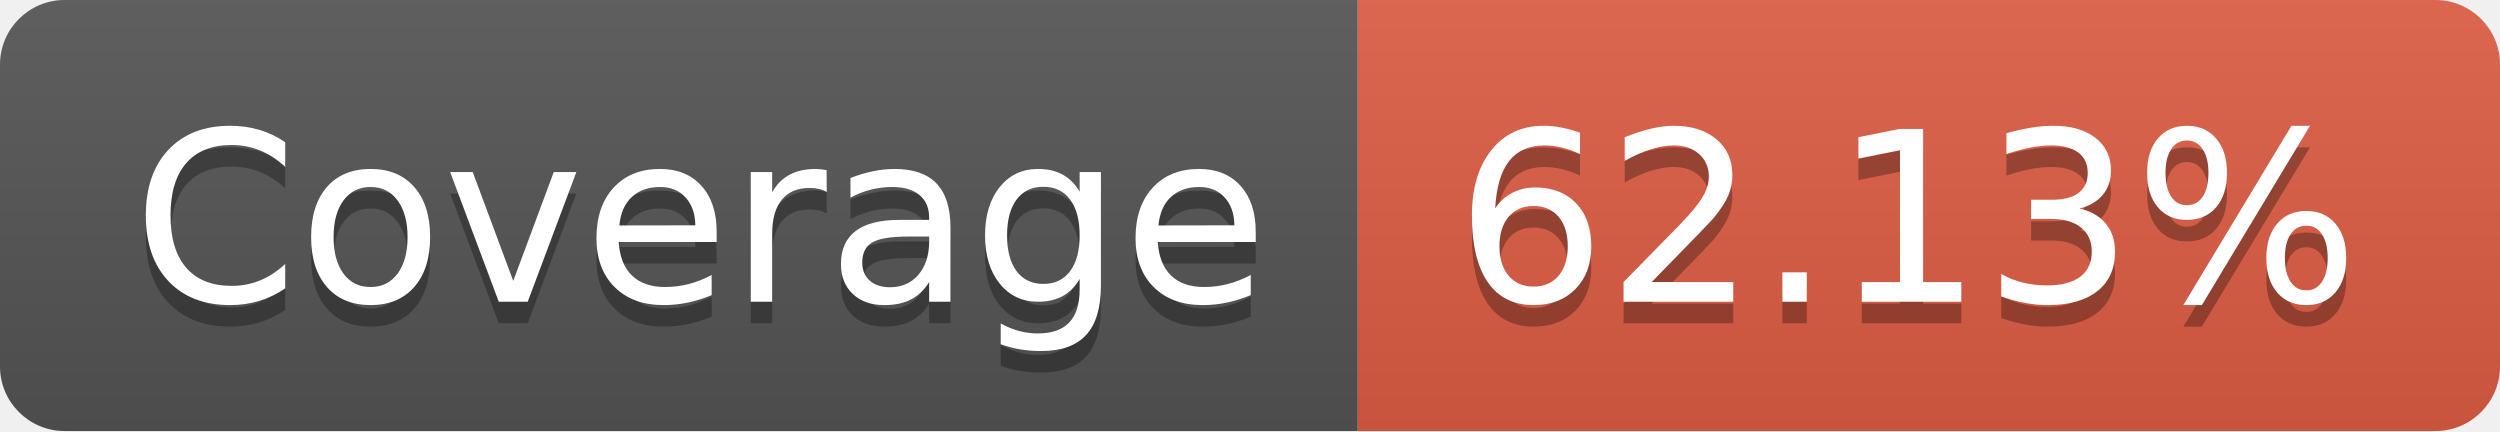
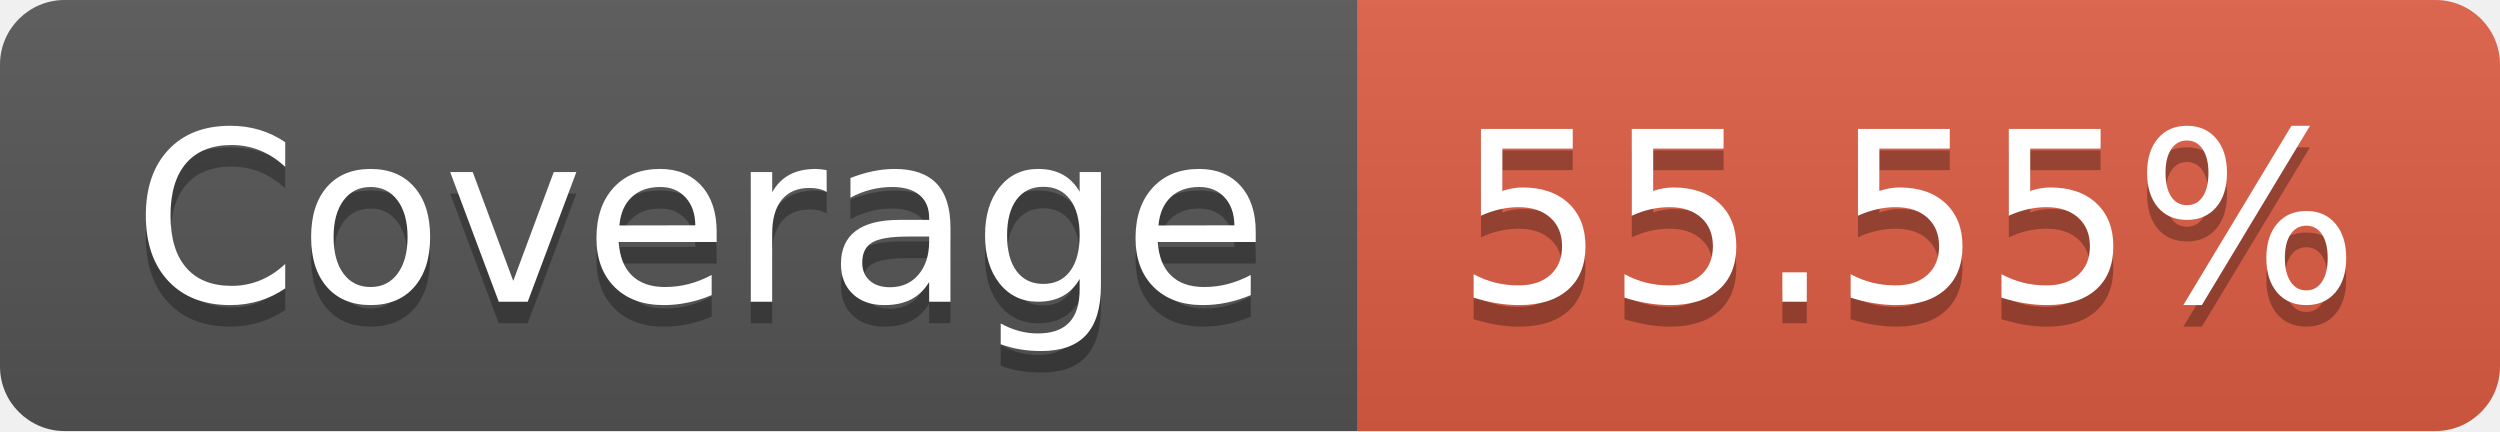
- <svg xmlns="http://www.w3.org/2000/svg" width="116" height="20" role="img" aria-label="Coverage: 62.13%">
+ <svg xmlns="http://www.w3.org/2000/svg" width="116" height="20" role="img" aria-label="Coverage: 55.55%">
  <linearGradient id="s" x2="0" y2="100%">
    <stop offset="0" stop-color="#bbb" stop-opacity=".1" />
    <stop offset="1" stop-opacity=".1" />
  </linearGradient>
  <clipPath id="r">
    <rect width="116" height="20" rx="3" fill="#fff" />
  </clipPath>
  <g clip-path="url(#r)">
    <rect width="63" height="20" fill="#555" />
    <rect x="63" width="53" height="20" fill="#e05d44" />
    <rect width="116" height="20" fill="url(#s)" />
  </g>
  <g fill="#fff" text-anchor="middle" font-family="Verdana,Geneva,DejaVu Sans,sans-serif" text-rendering="geometricPrecision" font-size="110">
    <text aria-hidden="true" x="325" y="150" fill="#010101" fill-opacity=".3" transform="scale(.1)" textLength="530">Coverage</text>
    <text x="325" y="140" transform="scale(.1)" fill="#fff" textLength="530">Coverage</text>
-     <text aria-hidden="true" x="885" y="150" fill="#010101" fill-opacity=".3" transform="scale(.1)" textLength="430">62.13%</text>
-     <text x="885" y="140" transform="scale(.1)" fill="#fff" textLength="430">62.13%</text>
+     <text aria-hidden="true" x="885" y="150" fill="#010101" fill-opacity=".3" transform="scale(.1)" textLength="430">55.55%</text>
+     <text x="885" y="140" transform="scale(.1)" fill="#fff" textLength="430">55.55%</text>
  </g>
</svg>
